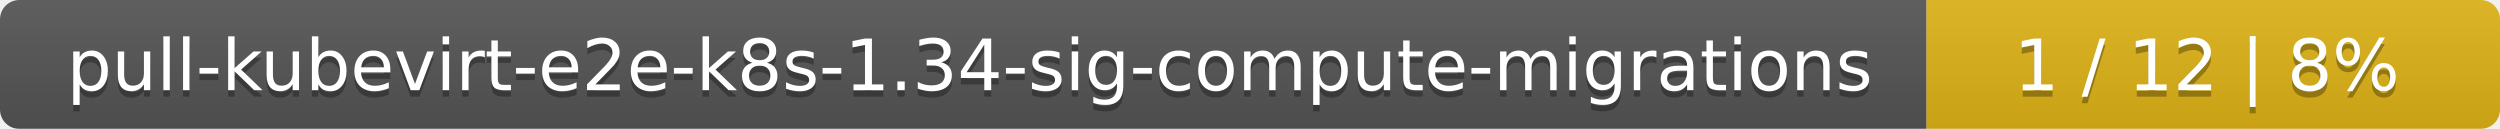
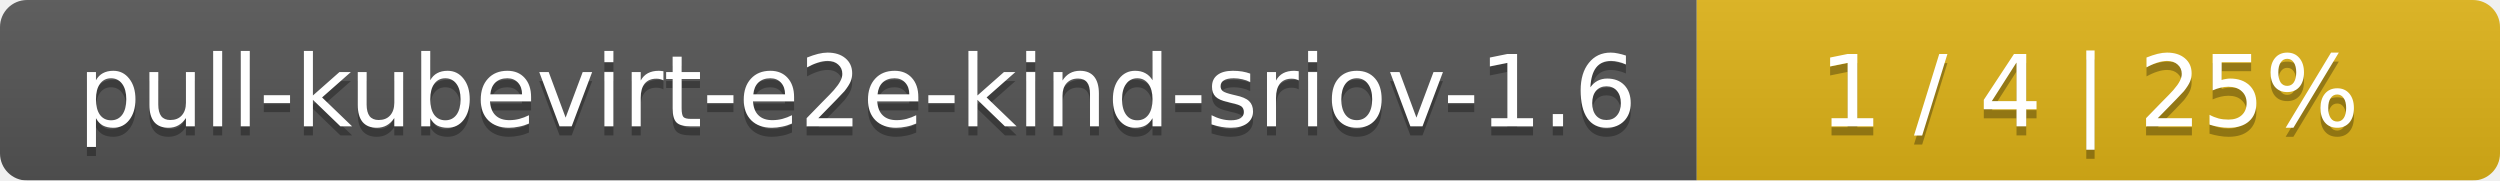
- <svg xmlns="http://www.w3.org/2000/svg" width="388" height="20">
+ <svg xmlns="http://www.w3.org/2000/svg" width="277" height="20">
  <linearGradient id="smooth" x2="0" y2="100%">
    <stop offset="0" stop-color="#bbb" stop-opacity=".1" />
    <stop offset="1" stop-opacity=".1" />
  </linearGradient>
  <mask id="round">
-     <rect width="388" height="20" rx="3" fill="#fff" />
+     <rect width="277" height="20" rx="3" fill="#fff" />
  </mask>
  <g mask="url(#round)">
-     <rect width="299" height="20" fill="#555" />
-     <rect x="299" width="89" height="20" fill="#dfb317" />
-     <rect width="388" height="20" fill="url(#smooth)" />
+     <rect width="188" height="20" fill="#555" />
+     <rect x="188" width="89" height="20" fill="#dfb317" />
+     <rect width="277" height="20" fill="url(#smooth)" />
  </g>
  <g fill="#fff" text-anchor="middle" font-family="DejaVu Sans,Verdana,Geneva,sans-serif" font-size="11">
-     <text x="150.5" y="15" fill="#010101" fill-opacity=".3">pull-kubevirt-e2e-k8s-1.34-sig-compute-migrations</text>
-     <text x="150.5" y="14">pull-kubevirt-e2e-k8s-1.34-sig-compute-migrations</text>
-     <text x="342.5" y="15" fill="#010101" fill-opacity=".3">1 / 12    |    8%</text>
-     <text x="342.5" y="14">1 / 12    |    8%</text>
+     <text x="95" y="15" fill="#010101" fill-opacity=".3">pull-kubevirt-e2e-kind-sriov-1.6</text>
+     <text x="95" y="14">pull-kubevirt-e2e-kind-sriov-1.6</text>
+     <text x="231.5" y="15" fill="#010101" fill-opacity=".3">1 / 4    |    25%</text>
+     <text x="231.5" y="14">1 / 4    |    25%</text>
  </g>
</svg>
